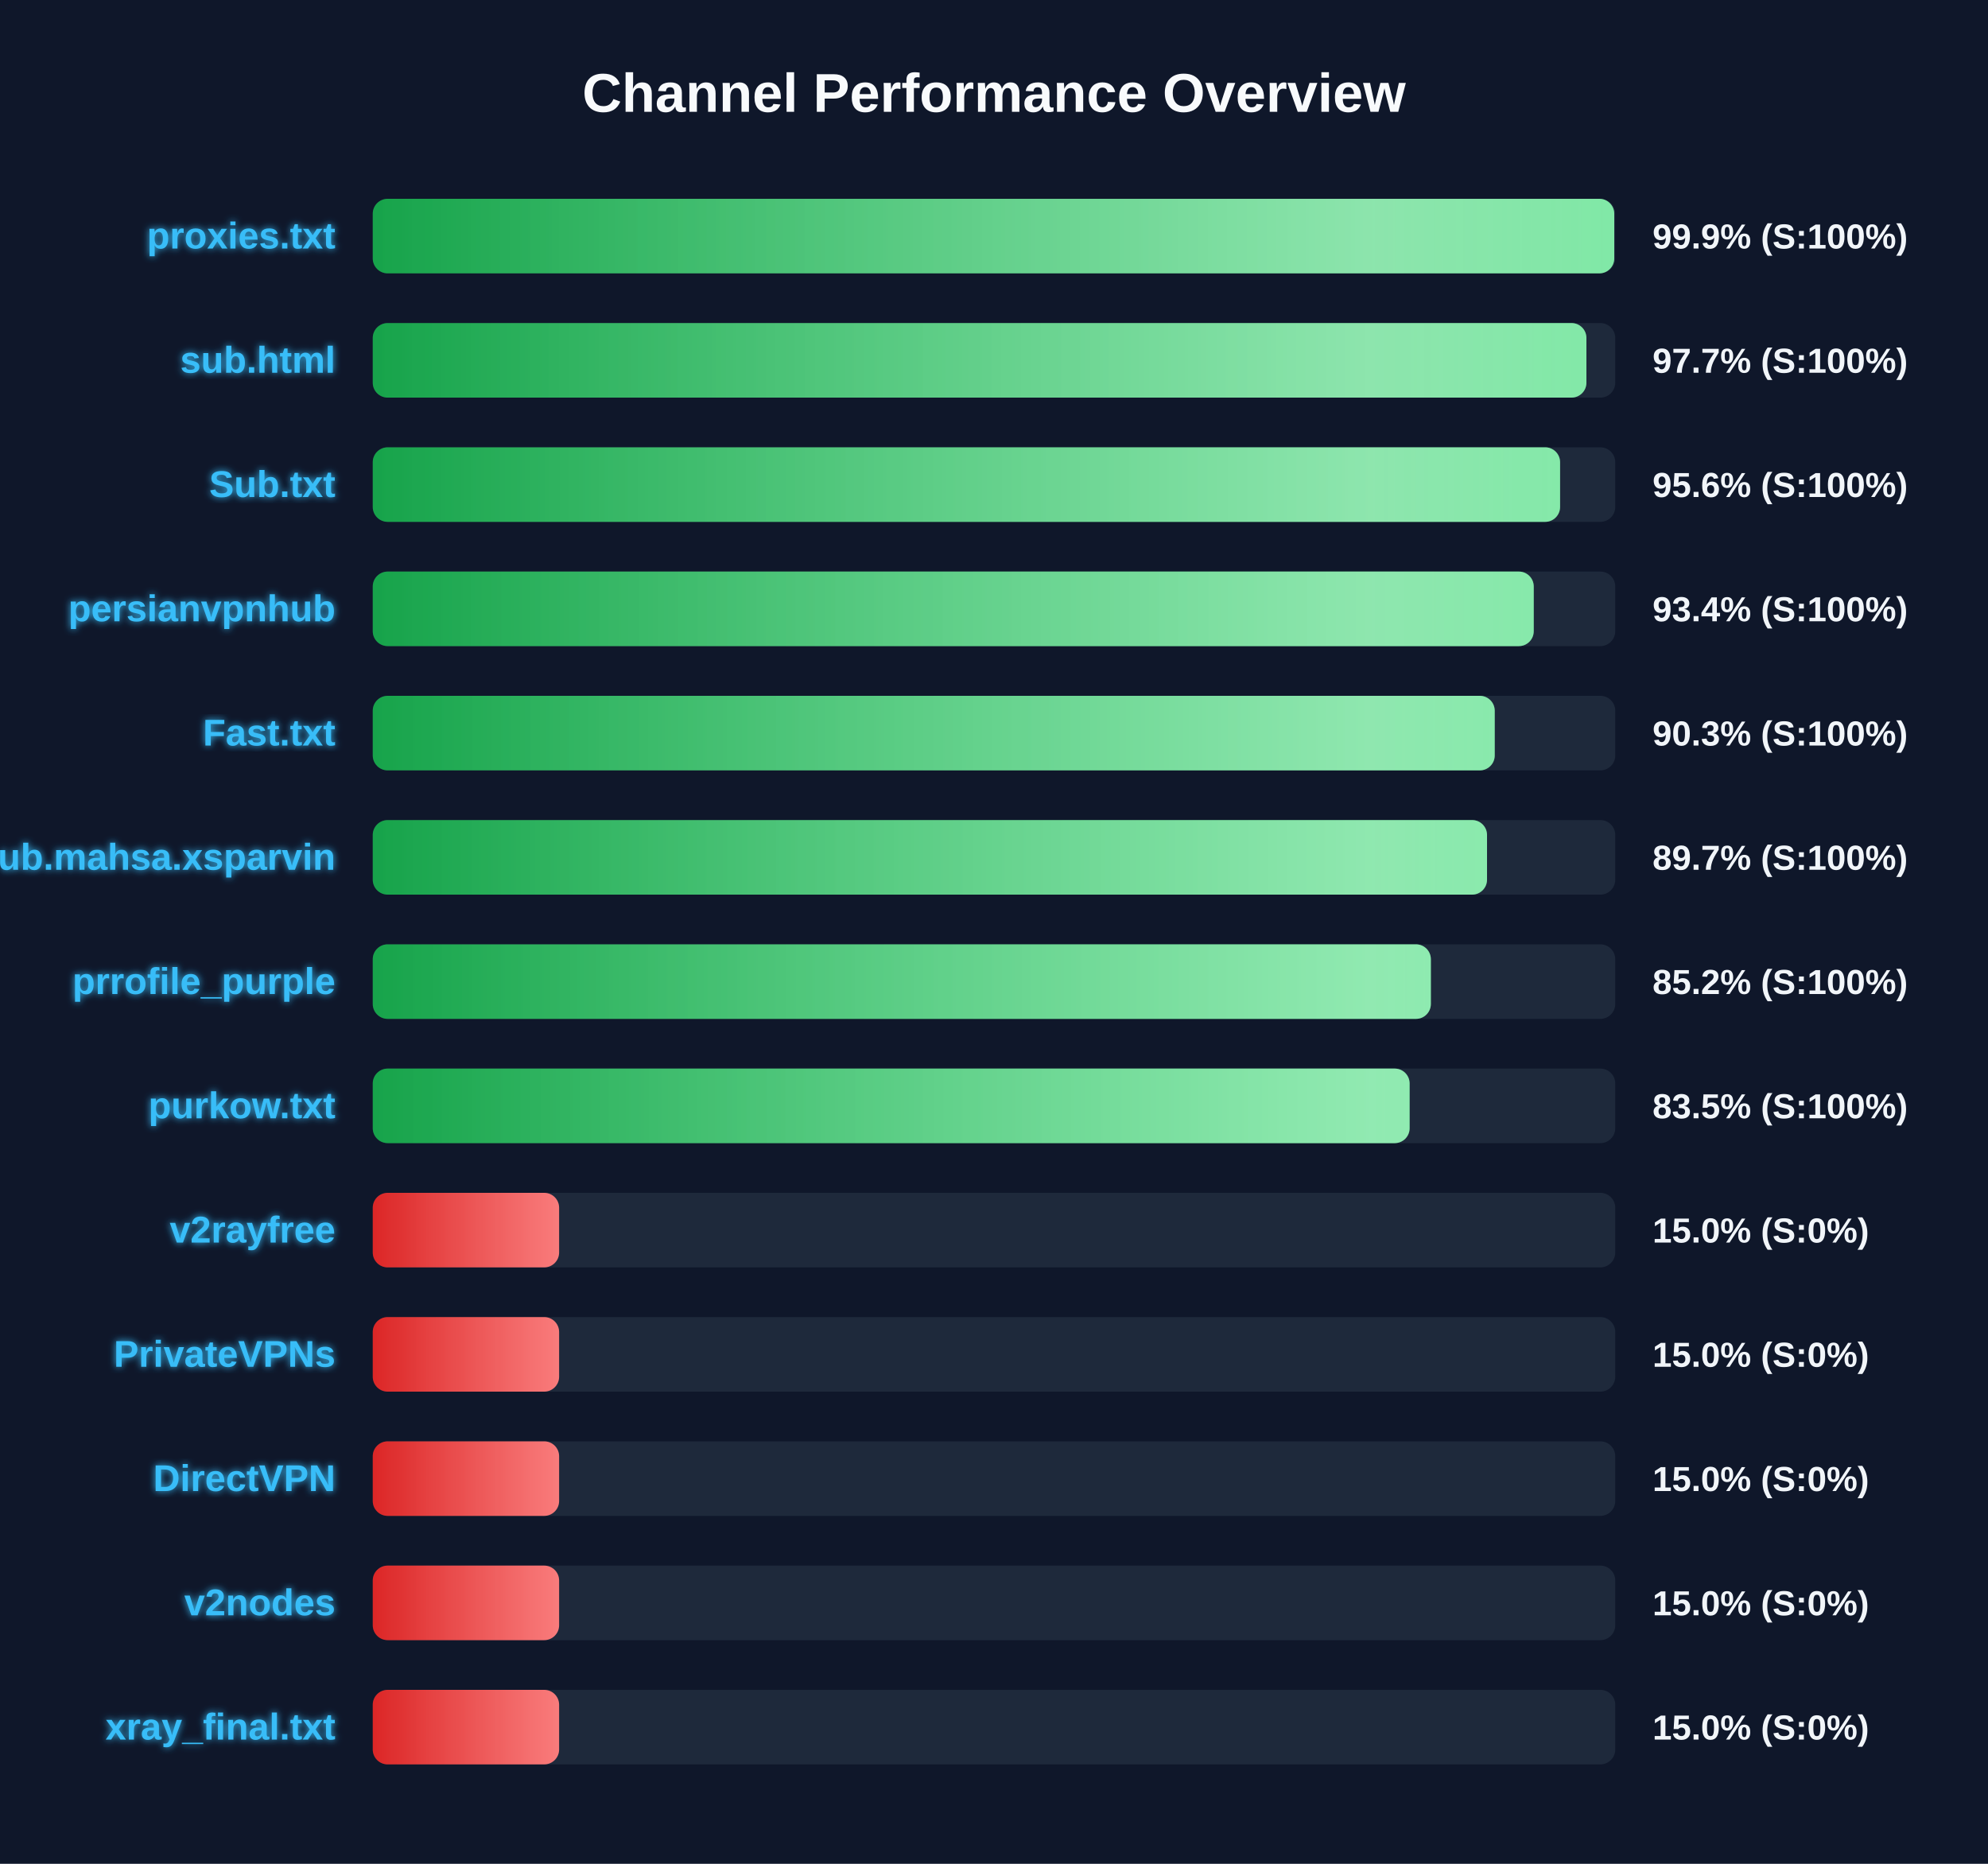
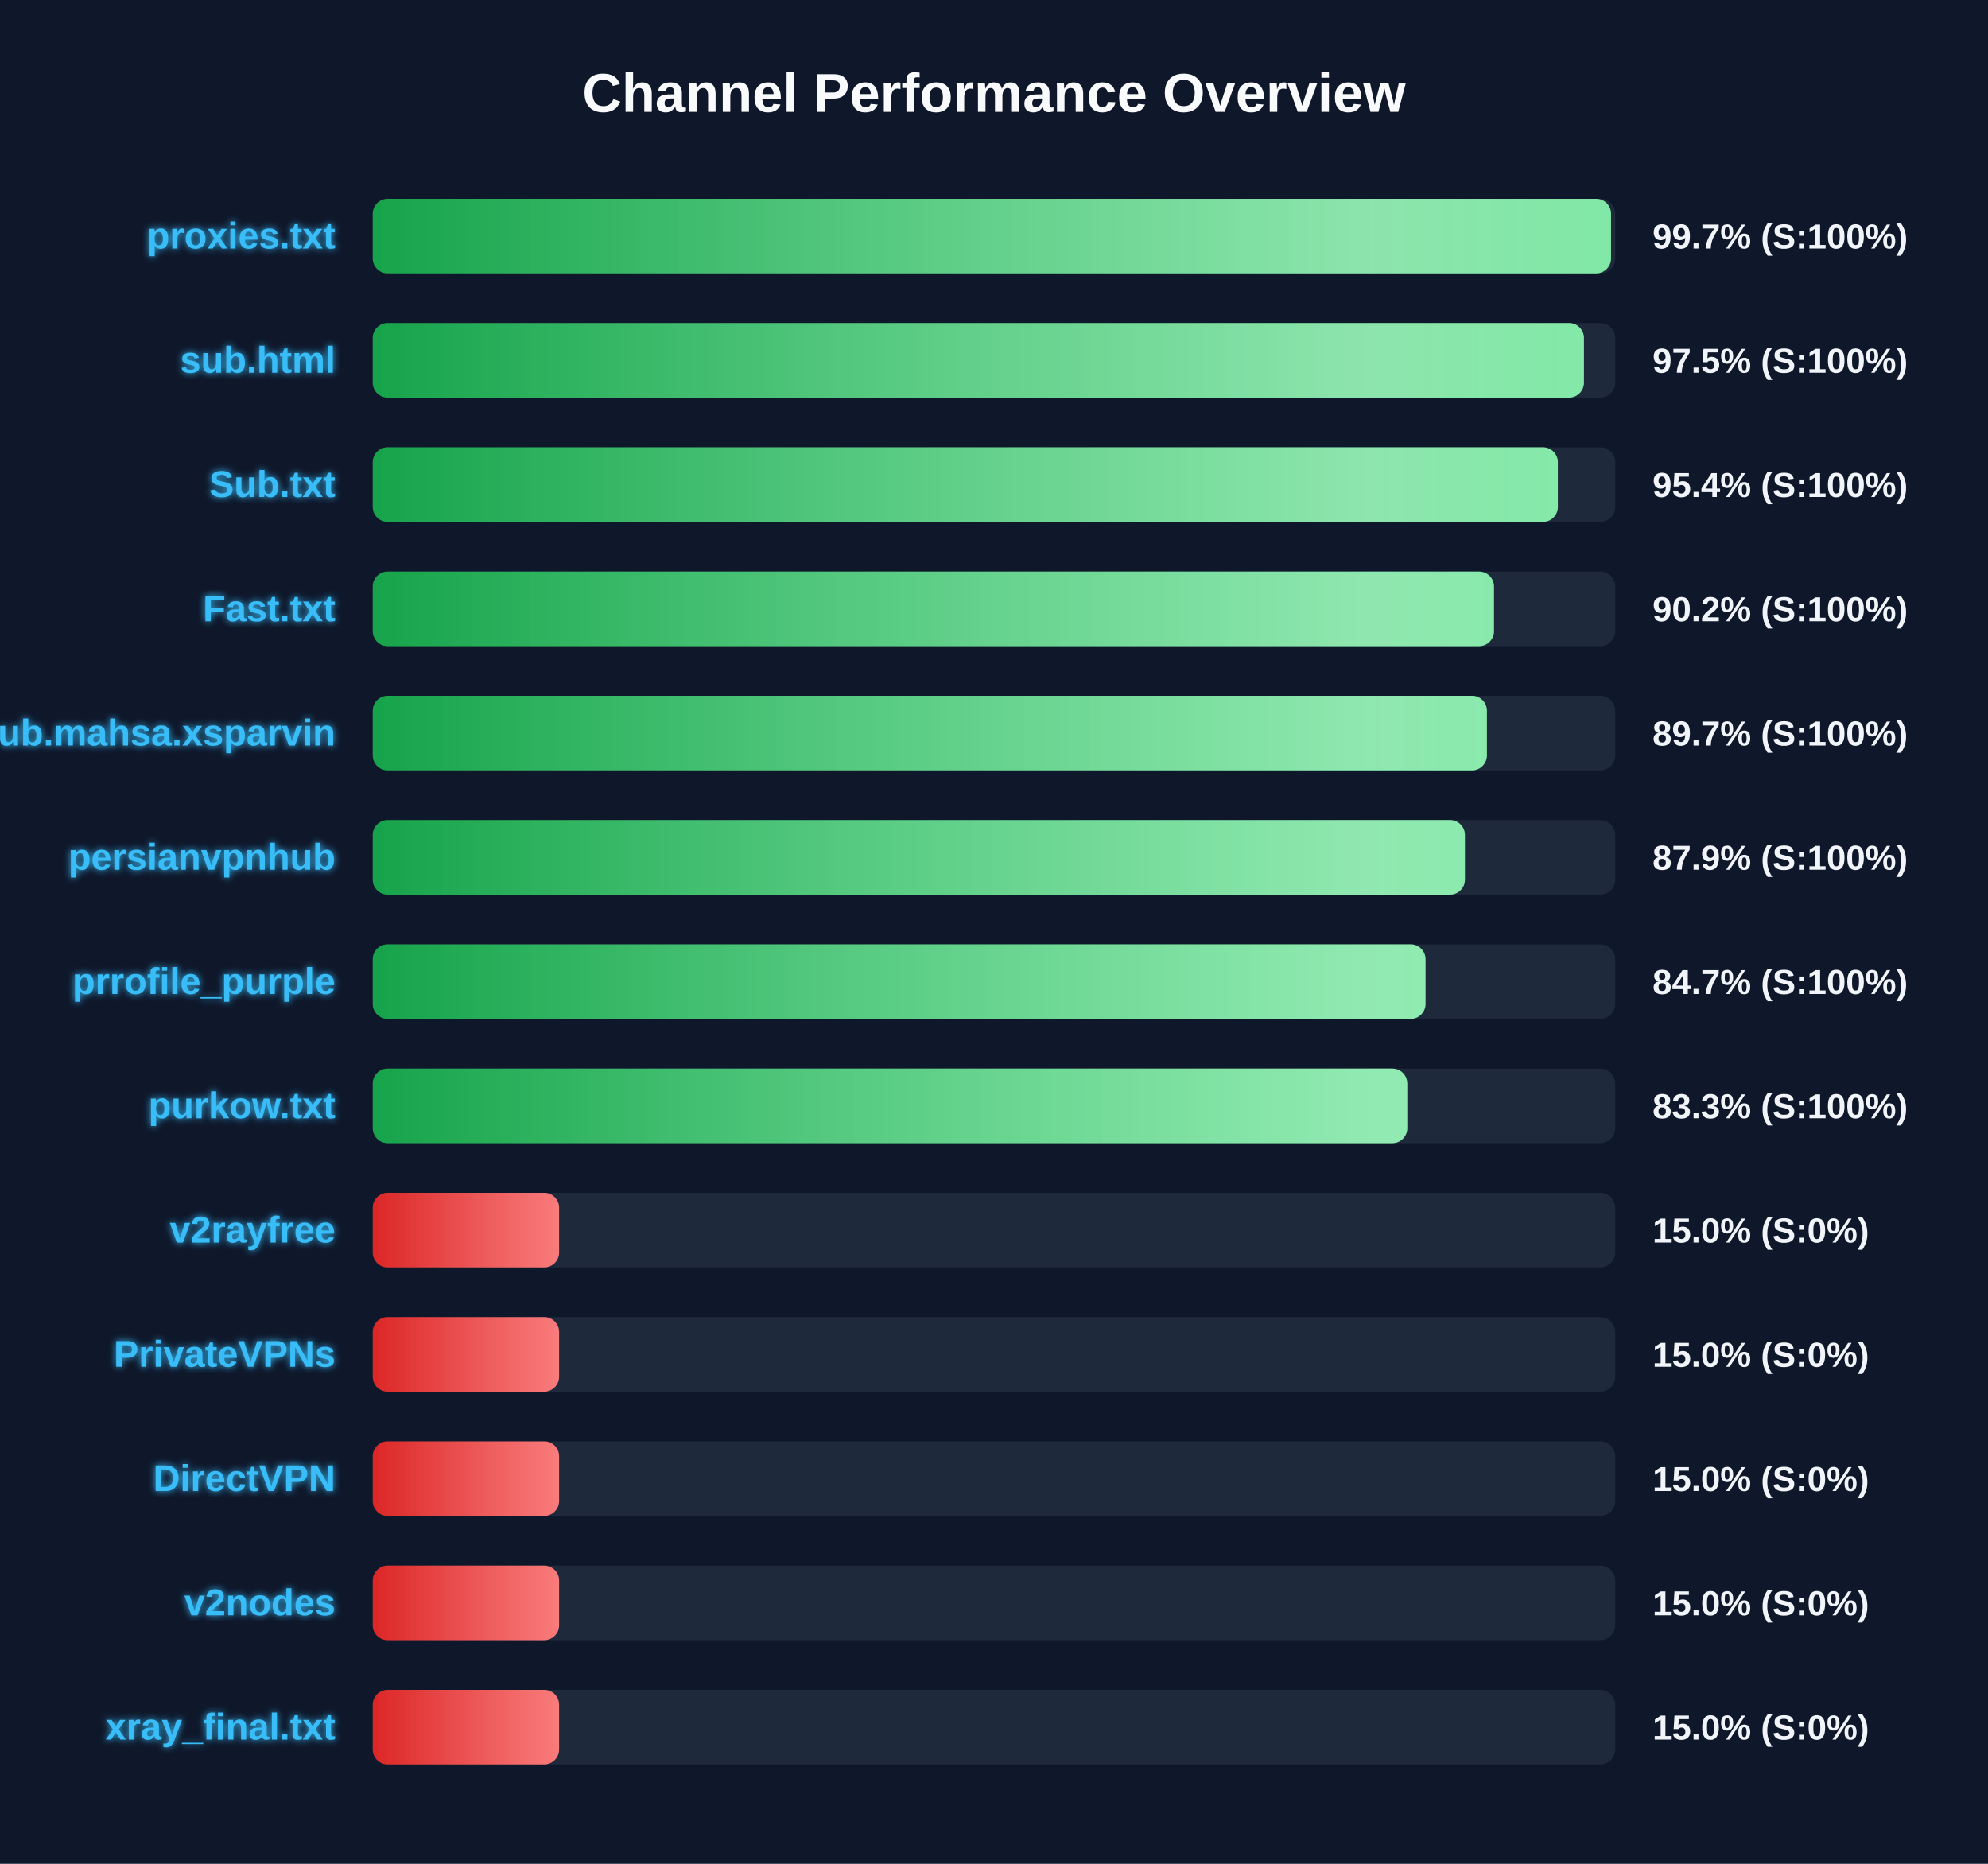
<svg xmlns="http://www.w3.org/2000/svg" width="800" height="750" version="1.1">
  <defs>
    <linearGradient id="grad-green" x1="0%" y1="0%" x2="100%" y2="0%">
      <stop offset="0%" stop-color="#16a34a" />
      <stop offset="100%" stop-color="#4ade80" />
    </linearGradient>
    <linearGradient id="grad-yellow" x1="0%" y1="0%" x2="100%" y2="0%">
      <stop offset="0%" stop-color="#ca8a04" />
      <stop offset="100%" stop-color="#fde047" />
    </linearGradient>
    <linearGradient id="grad-red" x1="0%" y1="0%" x2="100%" y2="0%">
      <stop offset="0%" stop-color="#dc2626" />
      <stop offset="100%" stop-color="#f87171" />
    </linearGradient>
    <linearGradient id="shimmer" x1="0%" y1="0%" x2="100%" y2="0%">
      <stop offset="0%" stop-color="rgba(255,255,255,0)" />
      <stop offset="50%" stop-color="rgba(255,255,255,0.4)" />
      <stop offset="100%" stop-color="rgba(255,255,255,0)" />
    </linearGradient>
    <filter id="glow" x="-20%" y="-20%" width="140%" height="140%">
      <feGaussianBlur stdDeviation="1.5" result="blur" />
      <feComposite in="SourceGraphic" in2="blur" operator="over" />
    </filter>
  </defs>
  <style>
        .bg-rect { fill: #0f172a; }
        .title { font: bold 22px 'Segoe UI', Arial, sans-serif; fill: #f8fafc; }
        .row { font: bold 15px 'Segoe UI', Arial, sans-serif; fill: #38bdf8; filter: url(#glow); }
        .score { font: bold 14px 'Segoe UI', Arial, sans-serif; fill: #f1f5f9; }
        @keyframes shimmer-anim {
            0% { transform: translateX(-100%); }
            100% { transform: translateX(200%); }
        }
        .shimmer-rect {
            animation: shimmer-anim 2.5s infinite linear;
        }
    </style>
  <rect width="100%" height="100%" class="bg-rect" />
  <text x="400" y="45" text-anchor="middle" class="title">Channel Performance Overview</text>
  <rect x="150" y="80" width="500" height="30" fill="#1e293b" rx="6" />
  <clipPath id="clip-0">
-     <rect x="150" y="80" width="499.6" height="30" rx="6" />
+     <rect x="150" y="80" width="498.3" height="30" rx="6" />
  </clipPath>
-   <rect x="150" y="80" width="499.6" height="30" fill="url(#grad-green)" rx="6" />
+   <rect x="150" y="80" width="498.3" height="30" fill="url(#grad-green)" rx="6" />
  <g clip-path="url(#clip-0)">
    <rect x="150" y="80" width="100%" height="30" fill="url(#shimmer)" class="shimmer-rect" />
  </g>
  <text x="135" y="100" text-anchor="end" class="row">proxies.txt</text>
-   <text x="665" y="100" text-anchor="start" class="score">99.9% (S:100%)</text>
+   <text x="665" y="100" text-anchor="start" class="score">99.7% (S:100%)</text>
  <rect x="150" y="130" width="500" height="30" fill="#1e293b" rx="6" />
  <clipPath id="clip-1">
-     <rect x="150" y="130" width="488.4" height="30" rx="6" />
+     <rect x="150" y="130" width="487.4" height="30" rx="6" />
  </clipPath>
-   <rect x="150" y="130" width="488.4" height="30" fill="url(#grad-green)" rx="6" />
+   <rect x="150" y="130" width="487.4" height="30" fill="url(#grad-green)" rx="6" />
  <g clip-path="url(#clip-1)">
    <rect x="150" y="130" width="100%" height="30" fill="url(#shimmer)" class="shimmer-rect" />
  </g>
  <text x="135" y="150" text-anchor="end" class="row">sub.html</text>
-   <text x="665" y="150" text-anchor="start" class="score">97.7% (S:100%)</text>
+   <text x="665" y="150" text-anchor="start" class="score">97.5% (S:100%)</text>
  <rect x="150" y="180" width="500" height="30" fill="#1e293b" rx="6" />
  <clipPath id="clip-2">
-     <rect x="150" y="180" width="477.8" height="30" rx="6" />
+     <rect x="150" y="180" width="476.9" height="30" rx="6" />
  </clipPath>
-   <rect x="150" y="180" width="477.8" height="30" fill="url(#grad-green)" rx="6" />
+   <rect x="150" y="180" width="476.9" height="30" fill="url(#grad-green)" rx="6" />
  <g clip-path="url(#clip-2)">
    <rect x="150" y="180" width="100%" height="30" fill="url(#shimmer)" class="shimmer-rect" />
  </g>
  <text x="135" y="200" text-anchor="end" class="row">Sub.txt</text>
-   <text x="665" y="200" text-anchor="start" class="score">95.6% (S:100%)</text>
+   <text x="665" y="200" text-anchor="start" class="score">95.4% (S:100%)</text>
  <rect x="150" y="230" width="500" height="30" fill="#1e293b" rx="6" />
  <clipPath id="clip-3">
-     <rect x="150" y="230" width="467.2" height="30" rx="6" />
+     <rect x="150" y="230" width="451.2" height="30" rx="6" />
  </clipPath>
-   <rect x="150" y="230" width="467.2" height="30" fill="url(#grad-green)" rx="6" />
+   <rect x="150" y="230" width="451.2" height="30" fill="url(#grad-green)" rx="6" />
  <g clip-path="url(#clip-3)">
    <rect x="150" y="230" width="100%" height="30" fill="url(#shimmer)" class="shimmer-rect" />
  </g>
-   <text x="135" y="250" text-anchor="end" class="row">persianvpnhub</text>
-   <text x="665" y="250" text-anchor="start" class="score">93.4% (S:100%)</text>
+   <text x="135" y="250" text-anchor="end" class="row">Fast.txt</text>
+   <text x="665" y="250" text-anchor="start" class="score">90.2% (S:100%)</text>
  <rect x="150" y="280" width="500" height="30" fill="#1e293b" rx="6" />
  <clipPath id="clip-4">
-     <rect x="150" y="280" width="451.5" height="30" rx="6" />
+     <rect x="150" y="280" width="448.35" height="30" rx="6" />
  </clipPath>
-   <rect x="150" y="280" width="451.5" height="30" fill="url(#grad-green)" rx="6" />
+   <rect x="150" y="280" width="448.35" height="30" fill="url(#grad-green)" rx="6" />
  <g clip-path="url(#clip-4)">
    <rect x="150" y="280" width="100%" height="30" fill="url(#shimmer)" class="shimmer-rect" />
  </g>
-   <text x="135" y="300" text-anchor="end" class="row">Fast.txt</text>
-   <text x="665" y="300" text-anchor="start" class="score">90.3% (S:100%)</text>
+   <text x="135" y="300" text-anchor="end" class="row">Sub.mahsa.xsparvin</text>
+   <text x="665" y="300" text-anchor="start" class="score">89.7% (S:100%)</text>
  <rect x="150" y="330" width="500" height="30" fill="#1e293b" rx="6" />
  <clipPath id="clip-5">
-     <rect x="150" y="330" width="448.4" height="30" rx="6" />
+     <rect x="150" y="330" width="439.5" height="30" rx="6" />
  </clipPath>
-   <rect x="150" y="330" width="448.4" height="30" fill="url(#grad-green)" rx="6" />
+   <rect x="150" y="330" width="439.5" height="30" fill="url(#grad-green)" rx="6" />
  <g clip-path="url(#clip-5)">
    <rect x="150" y="330" width="100%" height="30" fill="url(#shimmer)" class="shimmer-rect" />
  </g>
-   <text x="135" y="350" text-anchor="end" class="row">Sub.mahsa.xsparvin</text>
-   <text x="665" y="350" text-anchor="start" class="score">89.7% (S:100%)</text>
+   <text x="135" y="350" text-anchor="end" class="row">persianvpnhub</text>
+   <text x="665" y="350" text-anchor="start" class="score">87.9% (S:100%)</text>
  <rect x="150" y="380" width="500" height="30" fill="#1e293b" rx="6" />
  <clipPath id="clip-6">
-     <rect x="150" y="380" width="425.8" height="30" rx="6" />
+     <rect x="150" y="380" width="423.65" height="30" rx="6" />
  </clipPath>
-   <rect x="150" y="380" width="425.8" height="30" fill="url(#grad-green)" rx="6" />
+   <rect x="150" y="380" width="423.65" height="30" fill="url(#grad-green)" rx="6" />
  <g clip-path="url(#clip-6)">
    <rect x="150" y="380" width="100%" height="30" fill="url(#shimmer)" class="shimmer-rect" />
  </g>
  <text x="135" y="400" text-anchor="end" class="row">prrofile_purple</text>
-   <text x="665" y="400" text-anchor="start" class="score">85.2% (S:100%)</text>
+   <text x="665" y="400" text-anchor="start" class="score">84.7% (S:100%)</text>
  <rect x="150" y="430" width="500" height="30" fill="#1e293b" rx="6" />
  <clipPath id="clip-7">
-     <rect x="150" y="430" width="417.25" height="30" rx="6" />
+     <rect x="150" y="430" width="416.3" height="30" rx="6" />
  </clipPath>
-   <rect x="150" y="430" width="417.25" height="30" fill="url(#grad-green)" rx="6" />
+   <rect x="150" y="430" width="416.3" height="30" fill="url(#grad-green)" rx="6" />
  <g clip-path="url(#clip-7)">
    <rect x="150" y="430" width="100%" height="30" fill="url(#shimmer)" class="shimmer-rect" />
  </g>
  <text x="135" y="450" text-anchor="end" class="row">purkow.txt</text>
-   <text x="665" y="450" text-anchor="start" class="score">83.5% (S:100%)</text>
+   <text x="665" y="450" text-anchor="start" class="score">83.3% (S:100%)</text>
  <rect x="150" y="480" width="500" height="30" fill="#1e293b" rx="6" />
  <clipPath id="clip-8">
    <rect x="150" y="480" width="75.0" height="30" rx="6" />
  </clipPath>
  <rect x="150" y="480" width="75.0" height="30" fill="url(#grad-red)" rx="6" />
  <g clip-path="url(#clip-8)">
    <rect x="150" y="480" width="100%" height="30" fill="url(#shimmer)" class="shimmer-rect" />
  </g>
  <text x="135" y="500" text-anchor="end" class="row">v2rayfree</text>
  <text x="665" y="500" text-anchor="start" class="score">15.0% (S:0%)</text>
  <rect x="150" y="530" width="500" height="30" fill="#1e293b" rx="6" />
  <clipPath id="clip-9">
    <rect x="150" y="530" width="75.0" height="30" rx="6" />
  </clipPath>
  <rect x="150" y="530" width="75.0" height="30" fill="url(#grad-red)" rx="6" />
  <g clip-path="url(#clip-9)">
    <rect x="150" y="530" width="100%" height="30" fill="url(#shimmer)" class="shimmer-rect" />
  </g>
  <text x="135" y="550" text-anchor="end" class="row">PrivateVPNs</text>
  <text x="665" y="550" text-anchor="start" class="score">15.0% (S:0%)</text>
  <rect x="150" y="580" width="500" height="30" fill="#1e293b" rx="6" />
  <clipPath id="clip-10">
    <rect x="150" y="580" width="75.0" height="30" rx="6" />
  </clipPath>
  <rect x="150" y="580" width="75.0" height="30" fill="url(#grad-red)" rx="6" />
  <g clip-path="url(#clip-10)">
    <rect x="150" y="580" width="100%" height="30" fill="url(#shimmer)" class="shimmer-rect" />
  </g>
  <text x="135" y="600" text-anchor="end" class="row">DirectVPN</text>
  <text x="665" y="600" text-anchor="start" class="score">15.0% (S:0%)</text>
  <rect x="150" y="630" width="500" height="30" fill="#1e293b" rx="6" />
  <clipPath id="clip-11">
    <rect x="150" y="630" width="75.0" height="30" rx="6" />
  </clipPath>
  <rect x="150" y="630" width="75.0" height="30" fill="url(#grad-red)" rx="6" />
  <g clip-path="url(#clip-11)">
    <rect x="150" y="630" width="100%" height="30" fill="url(#shimmer)" class="shimmer-rect" />
  </g>
  <text x="135" y="650" text-anchor="end" class="row">v2nodes</text>
  <text x="665" y="650" text-anchor="start" class="score">15.0% (S:0%)</text>
  <rect x="150" y="680" width="500" height="30" fill="#1e293b" rx="6" />
  <clipPath id="clip-12">
    <rect x="150" y="680" width="75.0" height="30" rx="6" />
  </clipPath>
  <rect x="150" y="680" width="75.0" height="30" fill="url(#grad-red)" rx="6" />
  <g clip-path="url(#clip-12)">
    <rect x="150" y="680" width="100%" height="30" fill="url(#shimmer)" class="shimmer-rect" />
  </g>
  <text x="135" y="700" text-anchor="end" class="row">xray_final.txt</text>
  <text x="665" y="700" text-anchor="start" class="score">15.0% (S:0%)</text>
</svg>
